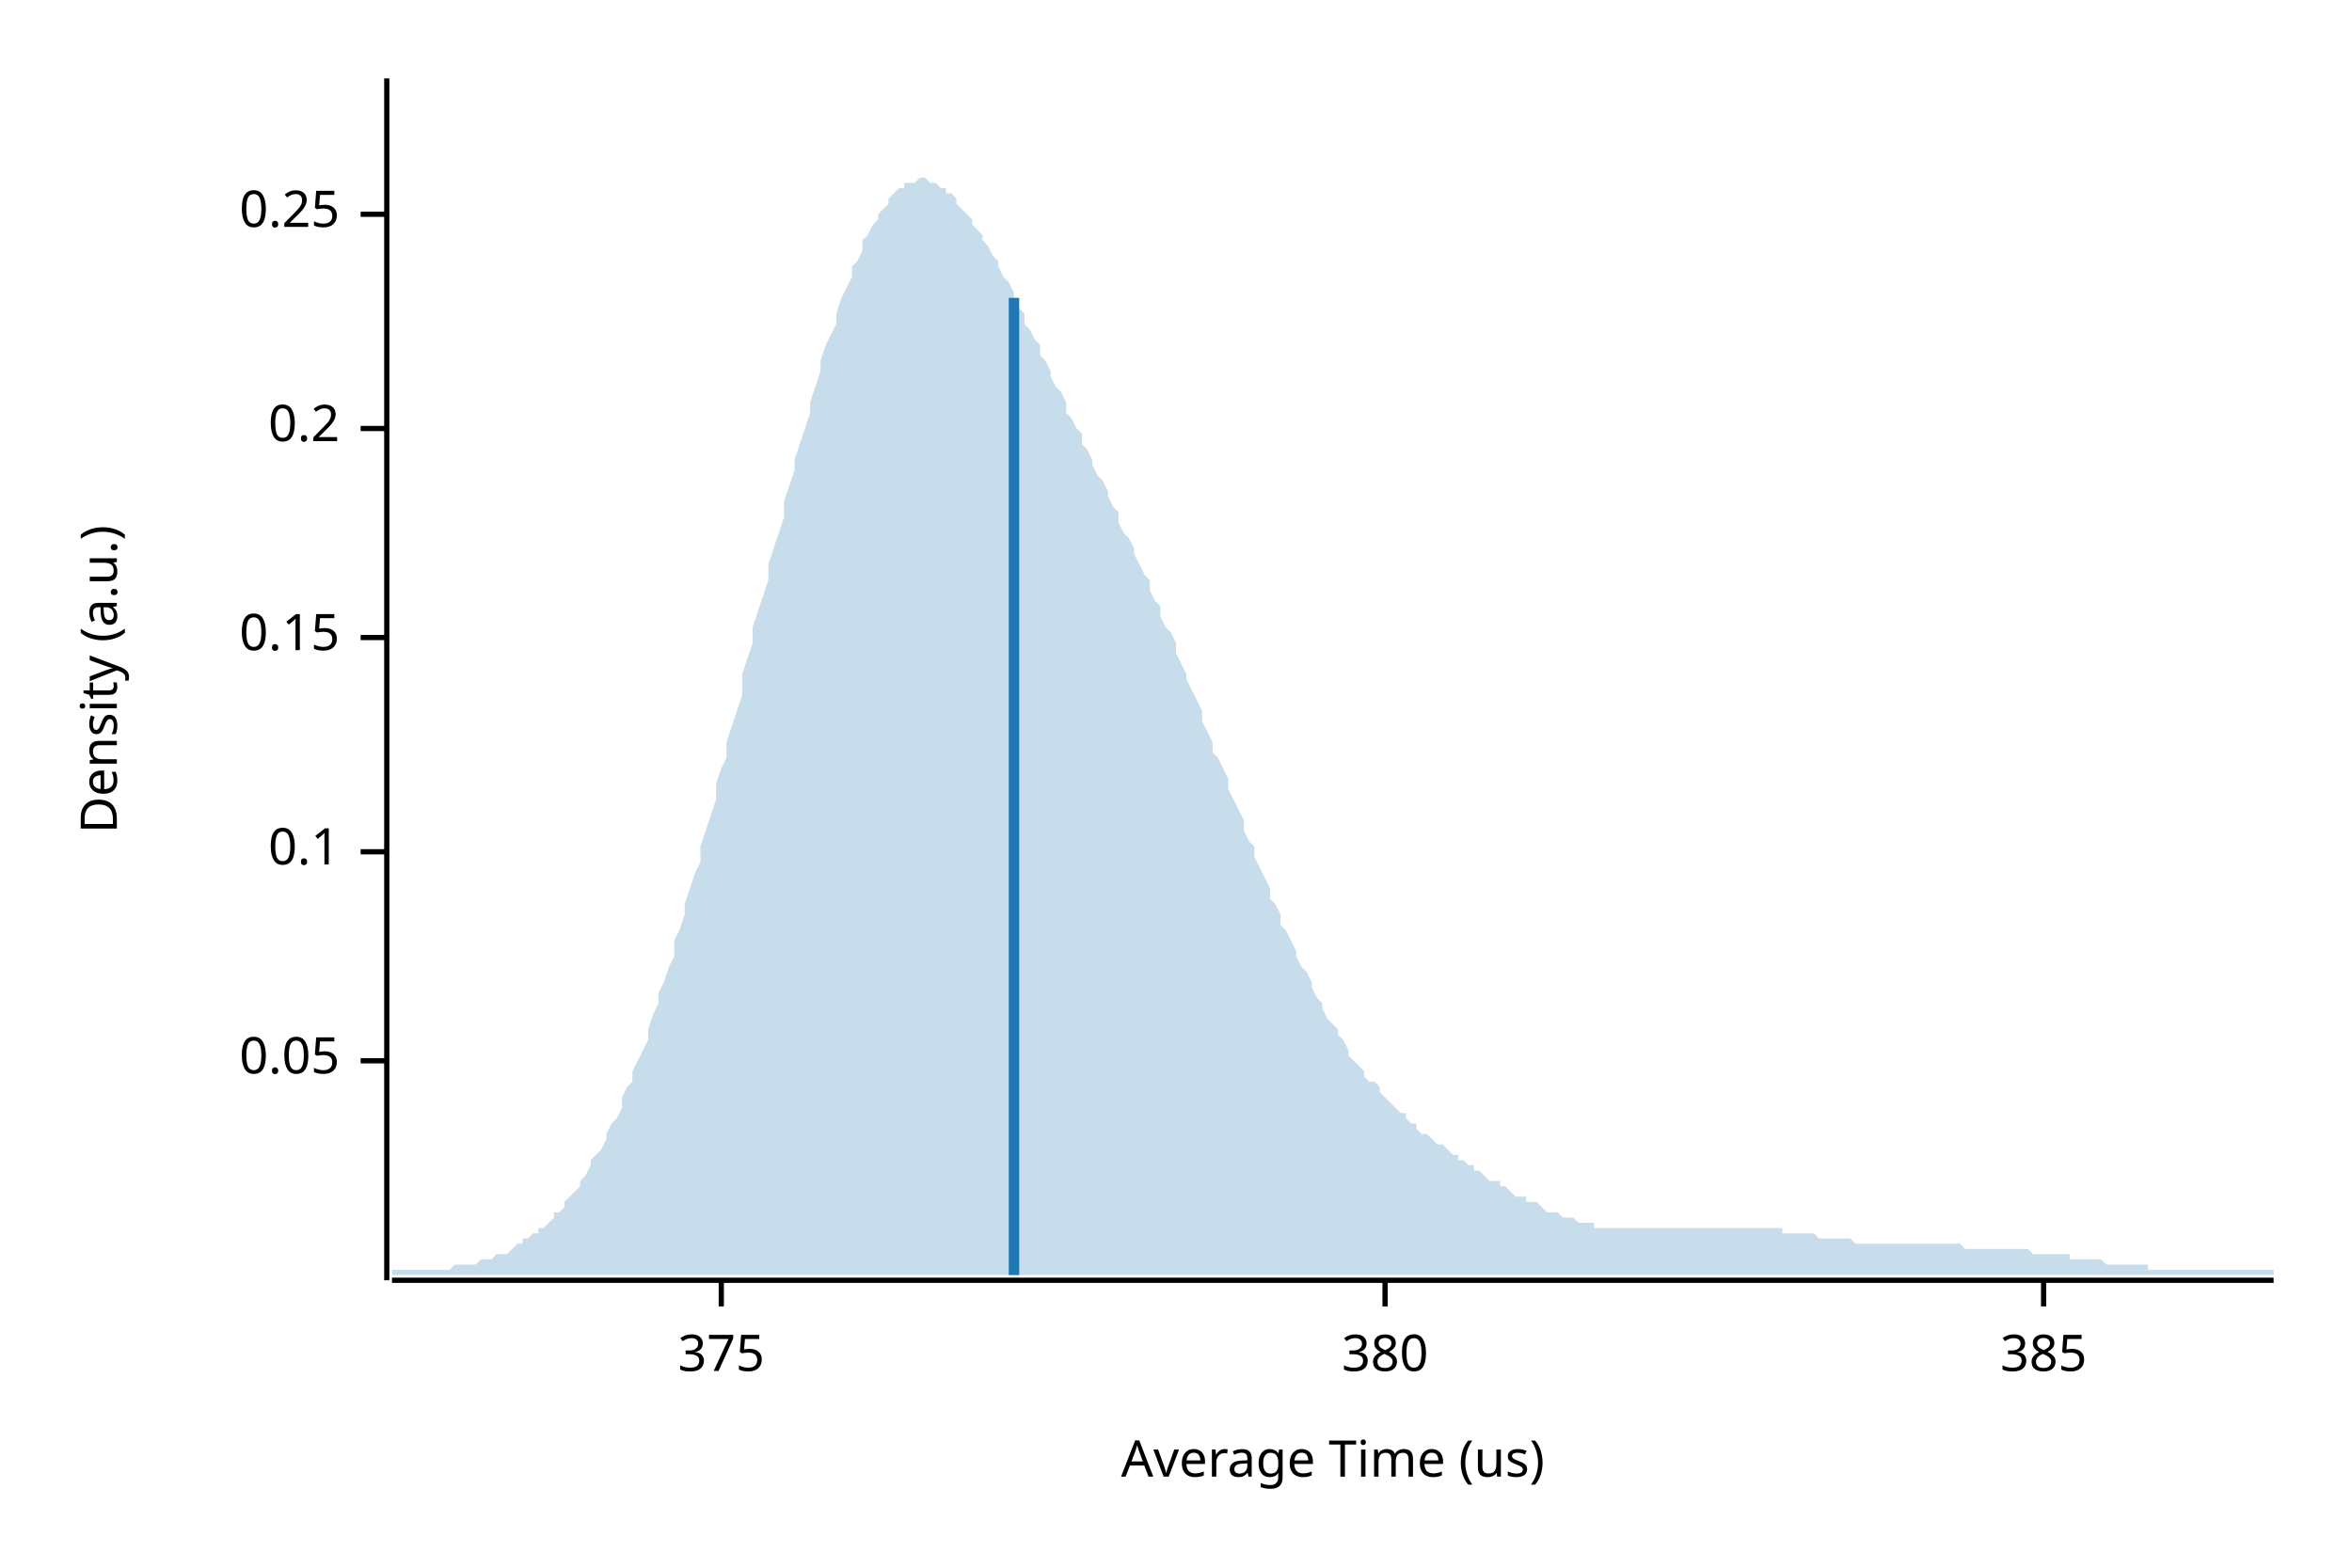
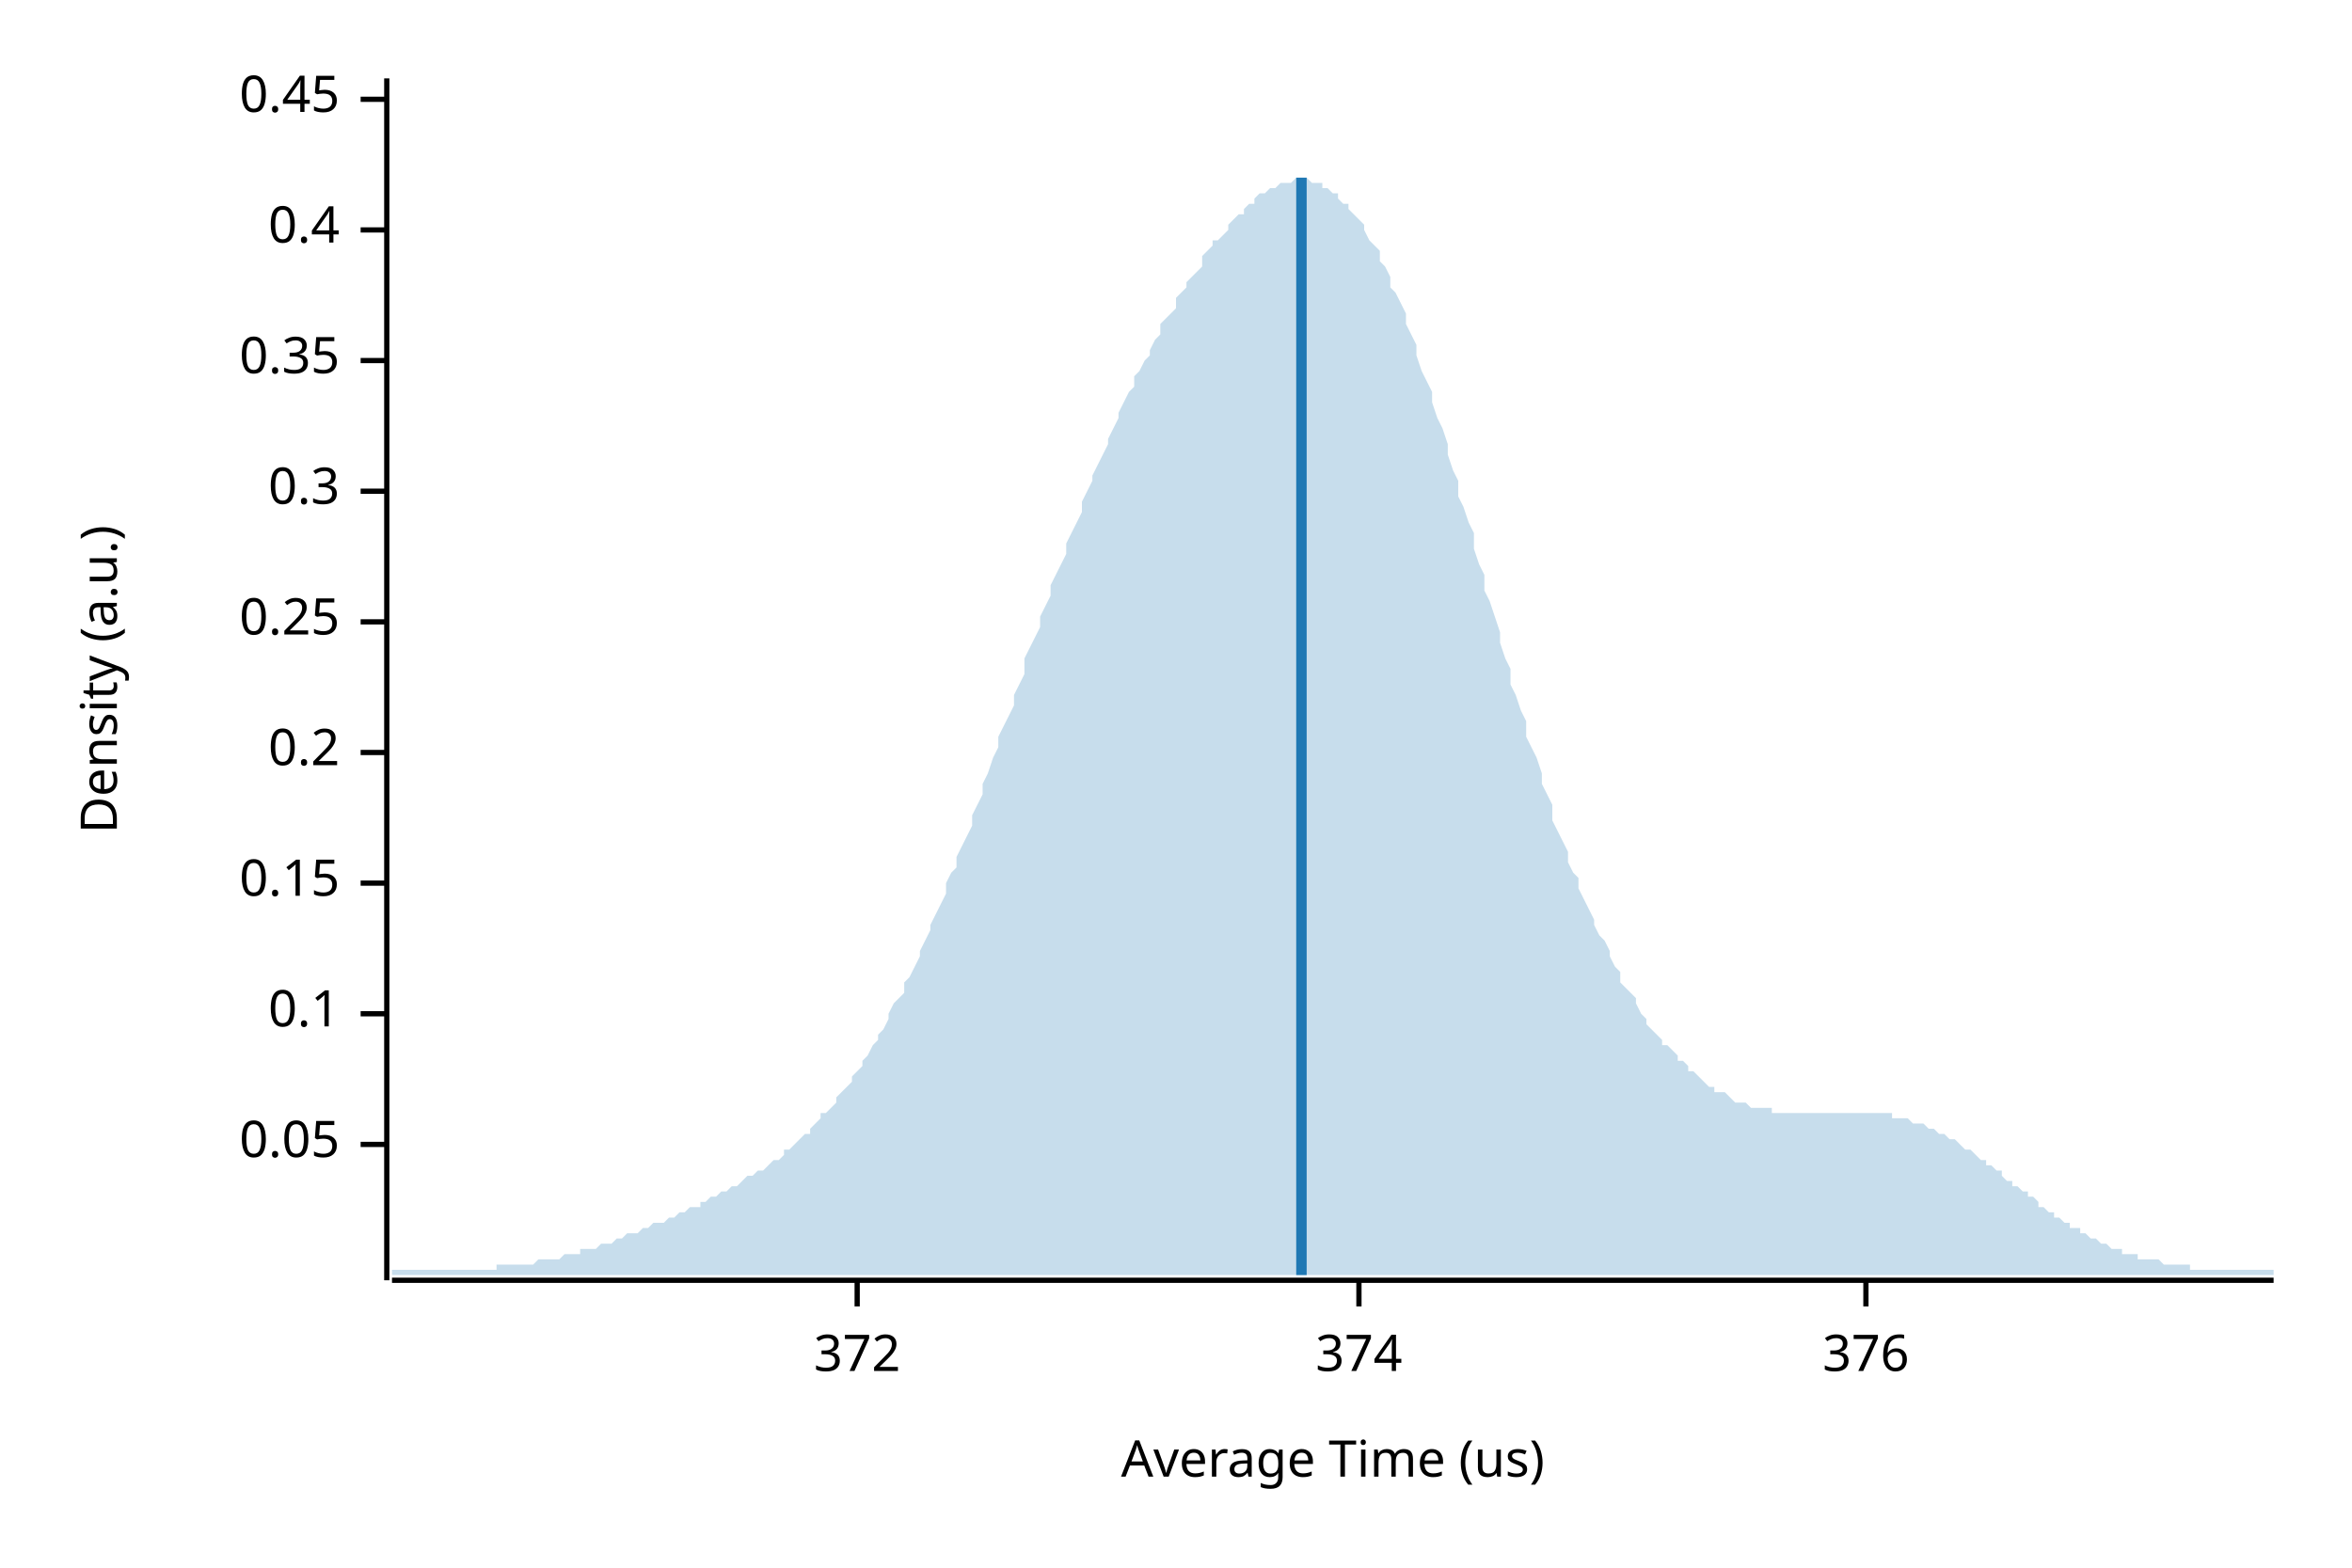
<svg xmlns="http://www.w3.org/2000/svg" width="450" height="300" viewBox="0 0 450 300">
  <text x="15" y="130" dy="0.76em" text-anchor="middle" font-family="sans-serif" font-size="9.677" opacity="1" fill="#000000" transform="rotate(270, 15, 130)">
Density (a.u.)
</text>
  <text x="255" y="285" dy="-0.5ex" text-anchor="middle" font-family="sans-serif" font-size="9.677" opacity="1" fill="#000000">
Average Time (us)
</text>
  <polyline fill="none" opacity="1" stroke="#000000" stroke-width="1" points="74,15 74,245 " />
-   <text x="65" y="203" dy="0.5ex" text-anchor="end" font-family="sans-serif" font-size="9.677" opacity="1" fill="#000000">
+   <text x="65" y="219" dy="0.5ex" text-anchor="end" font-family="sans-serif" font-size="9.677" opacity="1" fill="#000000">
0.05
</text>
-   <polyline fill="none" opacity="1" stroke="#000000" stroke-width="1" points="69,203 74,203 " />
-   <text x="65" y="163" dy="0.5ex" text-anchor="end" font-family="sans-serif" font-size="9.677" opacity="1" fill="#000000">
+   <polyline fill="none" opacity="1" stroke="#000000" stroke-width="1" points="69,219 74,219 " />
+   <text x="65" y="194" dy="0.5ex" text-anchor="end" font-family="sans-serif" font-size="9.677" opacity="1" fill="#000000">
0.1
</text>
-   <polyline fill="none" opacity="1" stroke="#000000" stroke-width="1" points="69,163 74,163 " />
-   <text x="65" y="122" dy="0.5ex" text-anchor="end" font-family="sans-serif" font-size="9.677" opacity="1" fill="#000000">
+   <polyline fill="none" opacity="1" stroke="#000000" stroke-width="1" points="69,194 74,194 " />
+   <text x="65" y="169" dy="0.5ex" text-anchor="end" font-family="sans-serif" font-size="9.677" opacity="1" fill="#000000">
0.15
</text>
-   <polyline fill="none" opacity="1" stroke="#000000" stroke-width="1" points="69,122 74,122 " />
-   <text x="65" y="82" dy="0.5ex" text-anchor="end" font-family="sans-serif" font-size="9.677" opacity="1" fill="#000000">
+   <polyline fill="none" opacity="1" stroke="#000000" stroke-width="1" points="69,169 74,169 " />
+   <text x="65" y="144" dy="0.5ex" text-anchor="end" font-family="sans-serif" font-size="9.677" opacity="1" fill="#000000">
0.2
</text>
-   <polyline fill="none" opacity="1" stroke="#000000" stroke-width="1" points="69,82 74,82 " />
-   <text x="65" y="41" dy="0.5ex" text-anchor="end" font-family="sans-serif" font-size="9.677" opacity="1" fill="#000000">
+   <polyline fill="none" opacity="1" stroke="#000000" stroke-width="1" points="69,144 74,144 " />
+   <text x="65" y="119" dy="0.5ex" text-anchor="end" font-family="sans-serif" font-size="9.677" opacity="1" fill="#000000">
0.25
</text>
-   <polyline fill="none" opacity="1" stroke="#000000" stroke-width="1" points="69,41 74,41 " />
+   <polyline fill="none" opacity="1" stroke="#000000" stroke-width="1" points="69,119 74,119 " />
+   <text x="65" y="94" dy="0.5ex" text-anchor="end" font-family="sans-serif" font-size="9.677" opacity="1" fill="#000000">
+ 0.3
+ </text>
+   <polyline fill="none" opacity="1" stroke="#000000" stroke-width="1" points="69,94 74,94 " />
+   <text x="65" y="69" dy="0.5ex" text-anchor="end" font-family="sans-serif" font-size="9.677" opacity="1" fill="#000000">
+ 0.35
+ </text>
+   <polyline fill="none" opacity="1" stroke="#000000" stroke-width="1" points="69,69 74,69 " />
+   <text x="65" y="44" dy="0.5ex" text-anchor="end" font-family="sans-serif" font-size="9.677" opacity="1" fill="#000000">
+ 0.4
+ </text>
+   <polyline fill="none" opacity="1" stroke="#000000" stroke-width="1" points="69,44 74,44 " />
+   <text x="65" y="19" dy="0.5ex" text-anchor="end" font-family="sans-serif" font-size="9.677" opacity="1" fill="#000000">
+ 0.45
+ </text>
+   <polyline fill="none" opacity="1" stroke="#000000" stroke-width="1" points="69,19 74,19 " />
  <polyline fill="none" opacity="1" stroke="#000000" stroke-width="1" points="75,245 435,245 " />
-   <text x="138" y="255" dy="0.76em" text-anchor="middle" font-family="sans-serif" font-size="9.677" opacity="1" fill="#000000">
- 375
+   <text x="164" y="255" dy="0.76em" text-anchor="middle" font-family="sans-serif" font-size="9.677" opacity="1" fill="#000000">
+ 372
</text>
-   <polyline fill="none" opacity="1" stroke="#000000" stroke-width="1" points="138,245 138,250 " />
-   <text x="265" y="255" dy="0.76em" text-anchor="middle" font-family="sans-serif" font-size="9.677" opacity="1" fill="#000000">
- 380
+   <polyline fill="none" opacity="1" stroke="#000000" stroke-width="1" points="164,245 164,250 " />
+   <text x="260" y="255" dy="0.76em" text-anchor="middle" font-family="sans-serif" font-size="9.677" opacity="1" fill="#000000">
+ 374
</text>
-   <polyline fill="none" opacity="1" stroke="#000000" stroke-width="1" points="265,245 265,250 " />
-   <text x="391" y="255" dy="0.76em" text-anchor="middle" font-family="sans-serif" font-size="9.677" opacity="1" fill="#000000">
- 385
+   <polyline fill="none" opacity="1" stroke="#000000" stroke-width="1" points="260,245 260,250 " />
+   <text x="357" y="255" dy="0.76em" text-anchor="middle" font-family="sans-serif" font-size="9.677" opacity="1" fill="#000000">
+ 376
</text>
-   <polyline fill="none" opacity="1" stroke="#000000" stroke-width="1" points="391,245 391,250 " />
-   <polygon opacity="0.25" fill="#1F78B4" points="75,243 75,243 76,243 77,243 77,243 78,243 79,243 80,243 80,243 81,243 82,243 82,243 83,243 84,243 85,243 85,243 86,243 87,242 87,242 88,242 89,242 90,242 90,242 91,242 92,241 93,241 93,241 94,241 95,240 95,240 96,240 97,240 98,239 98,239 99,238 100,238 100,237 101,237 102,236 103,236 103,235 104,235 105,234 106,233 106,232 107,232 108,231 108,230 109,229 110,228 111,227 111,226 112,225 113,223 113,222 114,221 115,220 116,218 116,217 117,215 118,214 119,212 119,210 120,208 121,207 121,205 122,203 123,201 124,199 124,197 125,194 126,192 126,190 127,188 128,185 129,183 129,180 130,178 131,175 131,173 132,170 133,167 134,165 134,162 135,159 136,156 137,153 137,150 138,147 139,145 139,142 140,139 141,136 142,133 142,129 143,126 144,123 144,120 145,117 146,114 147,111 147,108 148,105 149,102 150,99 150,96 151,93 152,90 152,88 153,85 154,82 155,79 155,77 156,74 157,71 157,69 158,66 159,64 160,62 160,60 161,57 162,55 163,53 163,51 164,50 165,48 165,46 166,45 167,43 168,42 168,41 169,40 170,39 170,38 171,37 172,36 173,36 173,35 174,35 175,35 176,34 176,34 177,34 178,35 178,35 179,35 180,36 181,36 181,37 182,37 183,38 183,39 184,40 185,41 186,42 186,43 187,44 188,45 188,46 189,47 190,49 191,50 191,51 192,53 193,54 194,56 194,57 195,59 196,60 196,62 197,63 198,65 199,66 199,68 200,69 201,71 201,72 202,74 203,75 204,77 204,79 205,80 206,82 207,83 207,85 208,86 209,88 209,89 210,91 211,92 212,94 212,95 213,97 214,98 214,100 215,102 216,103 217,105 217,106 218,108 219,110 220,111 220,113 221,115 222,116 222,118 223,120 224,121 225,123 225,125 226,127 227,129 227,130 228,132 229,134 230,136 230,138 231,140 232,142 232,144 233,145 234,147 235,149 235,151 236,153 237,155 238,157 238,159 239,161 240,162 240,164 241,166 242,168 243,170 243,172 244,173 245,175 245,177 246,178 247,180 248,182 248,183 249,185 250,186 251,188 251,189 252,191 253,192 253,193 254,195 255,196 256,197 256,198 257,199 258,201 258,202 259,203 260,204 261,205 261,206 262,207 263,207 264,208 264,209 265,210 266,211 266,211 267,212 268,213 269,213 269,214 270,215 271,215 271,216 272,217 273,217 274,218 274,218 275,219 276,219 277,220 277,220 278,221 279,221 279,222 280,222 281,223 282,223 282,224 283,224 284,225 284,225 285,226 286,226 287,226 287,227 288,227 289,228 289,228 290,229 291,229 292,229 292,230 293,230 294,230 295,231 295,231 296,232 297,232 297,232 298,232 299,233 300,233 300,233 301,233 302,234 302,234 303,234 304,234 305,234 305,235 306,235 307,235 308,235 308,235 309,235 310,235 310,235 311,235 312,235 313,235 313,235 314,235 315,235 315,235 316,235 317,235 318,235 318,235 319,235 320,235 321,235 321,235 322,235 323,235 323,235 324,235 325,235 326,235 326,235 327,235 328,235 328,235 329,235 330,235 331,235 331,235 332,235 333,235 333,235 334,235 335,235 336,235 336,235 337,235 338,235 339,235 339,235 340,235 341,235 341,236 342,236 343,236 344,236 344,236 345,236 346,236 346,236 347,236 348,237 349,237 349,237 350,237 351,237 352,237 352,237 353,237 354,237 354,237 355,238 356,238 357,238 357,238 358,238 359,238 359,238 360,238 361,238 362,238 362,238 363,238 364,238 365,238 365,238 366,238 367,238 367,238 368,238 369,238 370,238 370,238 371,238 372,238 372,238 373,238 374,238 375,238 375,238 376,239 377,239 378,239 378,239 379,239 380,239 380,239 381,239 382,239 383,239 383,239 384,239 385,239 385,239 386,239 387,239 388,239 388,239 389,240 390,240 390,240 391,240 392,240 393,240 393,240 394,240 395,240 396,240 396,241 397,241 398,241 398,241 399,241 400,241 401,241 401,241 402,241 403,242 403,242 404,242 405,242 406,242 406,242 407,242 408,242 409,242 409,242 410,242 411,242 411,243 412,243 413,243 414,243 414,243 415,243 416,243 416,243 417,243 418,243 419,243 419,243 420,243 421,243 422,243 422,243 423,243 424,243 424,243 425,243 426,243 427,243 427,243 428,243 429,243 429,243 430,243 431,243 432,243 432,243 433,243 434,243 435,243 435,244 75,244 " />
-   <polyline fill="none" opacity="1" stroke="#1F78B4" stroke-width="2" points="194,244 194,57 " />
+   <polyline fill="none" opacity="1" stroke="#000000" stroke-width="1" points="357,245 357,250 " />
+   <polygon opacity="0.25" fill="#1F78B4" points="75,243 75,243 76,243 77,243 77,243 78,243 79,243 80,243 80,243 81,243 82,243 82,243 83,243 84,243 85,243 85,243 86,243 87,243 87,243 88,243 89,243 90,243 90,243 91,243 92,243 93,243 93,243 94,243 95,243 95,242 96,242 97,242 98,242 98,242 99,242 100,242 100,242 101,242 102,242 103,241 103,241 104,241 105,241 106,241 106,241 107,241 108,240 108,240 109,240 110,240 111,240 111,239 112,239 113,239 113,239 114,239 115,238 116,238 116,238 117,238 118,237 119,237 119,237 120,236 121,236 121,236 122,236 123,235 124,235 124,235 125,234 126,234 126,234 127,234 128,233 129,233 129,233 130,232 131,232 131,232 132,231 133,231 134,231 134,230 135,230 136,229 137,229 137,229 138,228 139,228 139,228 140,227 141,227 142,226 142,226 143,225 144,225 144,225 145,224 146,224 147,223 147,223 148,222 149,222 150,221 150,220 151,220 152,219 152,219 153,218 154,217 155,217 155,216 156,215 157,214 157,213 158,213 159,212 160,211 160,210 161,209 162,208 163,207 163,206 164,205 165,204 165,203 166,202 167,200 168,199 168,198 169,197 170,195 170,194 171,192 172,191 173,190 173,188 174,187 175,185 176,183 176,182 177,180 178,178 178,177 179,175 180,173 181,171 181,169 182,167 183,166 183,164 184,162 185,160 186,158 186,156 187,154 188,152 188,150 189,148 190,145 191,143 191,141 192,139 193,137 194,135 194,133 195,131 196,129 196,126 197,124 198,122 199,120 199,118 200,116 201,114 201,112 202,110 203,108 204,106 204,104 205,102 206,100 207,98 207,96 208,94 209,92 209,91 210,89 211,87 212,85 212,84 213,82 214,80 214,79 215,77 216,75 217,74 217,72 218,71 219,69 220,68 220,67 221,65 222,64 222,62 223,61 224,60 225,59 225,57 226,56 227,55 227,54 228,53 229,52 230,51 230,49 231,48 232,47 232,46 233,46 234,45 235,44 235,43 236,42 237,41 238,41 238,40 239,39 240,39 240,38 241,37 242,37 243,36 243,36 244,36 245,35 245,35 246,35 247,35 248,34 248,34 249,34 250,34 251,35 251,35 252,35 253,35 253,36 254,36 255,37 256,37 256,38 257,39 258,39 258,40 259,41 260,42 261,43 261,44 262,46 263,47 264,48 264,50 265,51 266,53 266,55 267,56 268,58 269,60 269,62 270,64 271,66 271,68 272,71 273,73 274,75 274,77 275,80 276,82 277,85 277,87 278,90 279,92 279,95 280,97 281,100 282,102 282,105 283,108 284,110 284,113 285,115 286,118 287,121 287,123 288,126 289,128 289,131 290,133 291,136 292,138 292,141 293,143 294,145 295,148 295,150 296,152 297,154 297,157 298,159 299,161 300,163 300,165 301,167 302,168 302,170 303,172 304,174 305,176 305,177 306,179 307,180 308,182 308,183 309,185 310,186 310,188 311,189 312,190 313,191 313,192 314,194 315,195 315,196 316,197 317,198 318,199 318,200 319,200 320,201 321,202 321,203 322,203 323,204 323,205 324,205 325,206 326,207 326,207 327,208 328,208 328,209 329,209 330,209 331,210 331,210 332,211 333,211 333,211 334,211 335,212 336,212 336,212 337,212 338,212 339,212 339,213 340,213 341,213 341,213 342,213 343,213 344,213 344,213 345,213 346,213 346,213 347,213 348,213 349,213 349,213 350,213 351,213 352,213 352,213 353,213 354,213 354,213 355,213 356,213 357,213 357,213 358,213 359,213 359,213 360,213 361,213 362,213 362,214 363,214 364,214 365,214 365,214 366,215 367,215 367,215 368,215 369,216 370,216 370,216 371,217 372,217 372,217 373,218 374,218 375,219 375,219 376,220 377,220 378,221 378,221 379,222 380,222 380,223 381,223 382,224 383,224 383,225 384,226 385,226 385,227 386,227 387,228 388,228 388,229 389,229 390,230 390,231 391,231 392,232 393,232 393,233 394,233 395,234 396,234 396,235 397,235 398,235 398,236 399,236 400,237 401,237 401,237 402,238 403,238 403,238 404,239 405,239 406,239 406,240 407,240 408,240 409,240 409,241 410,241 411,241 411,241 412,241 413,241 414,242 414,242 415,242 416,242 416,242 417,242 418,242 419,242 419,243 420,243 421,243 422,243 422,243 423,243 424,243 424,243 425,243 426,243 427,243 427,243 428,243 429,243 429,243 430,243 431,243 432,243 432,243 433,243 434,243 435,243 435,244 75,244 " />
+   <polyline fill="none" opacity="1" stroke="#1F78B4" stroke-width="2" points="249,244 249,34 " />
</svg>
